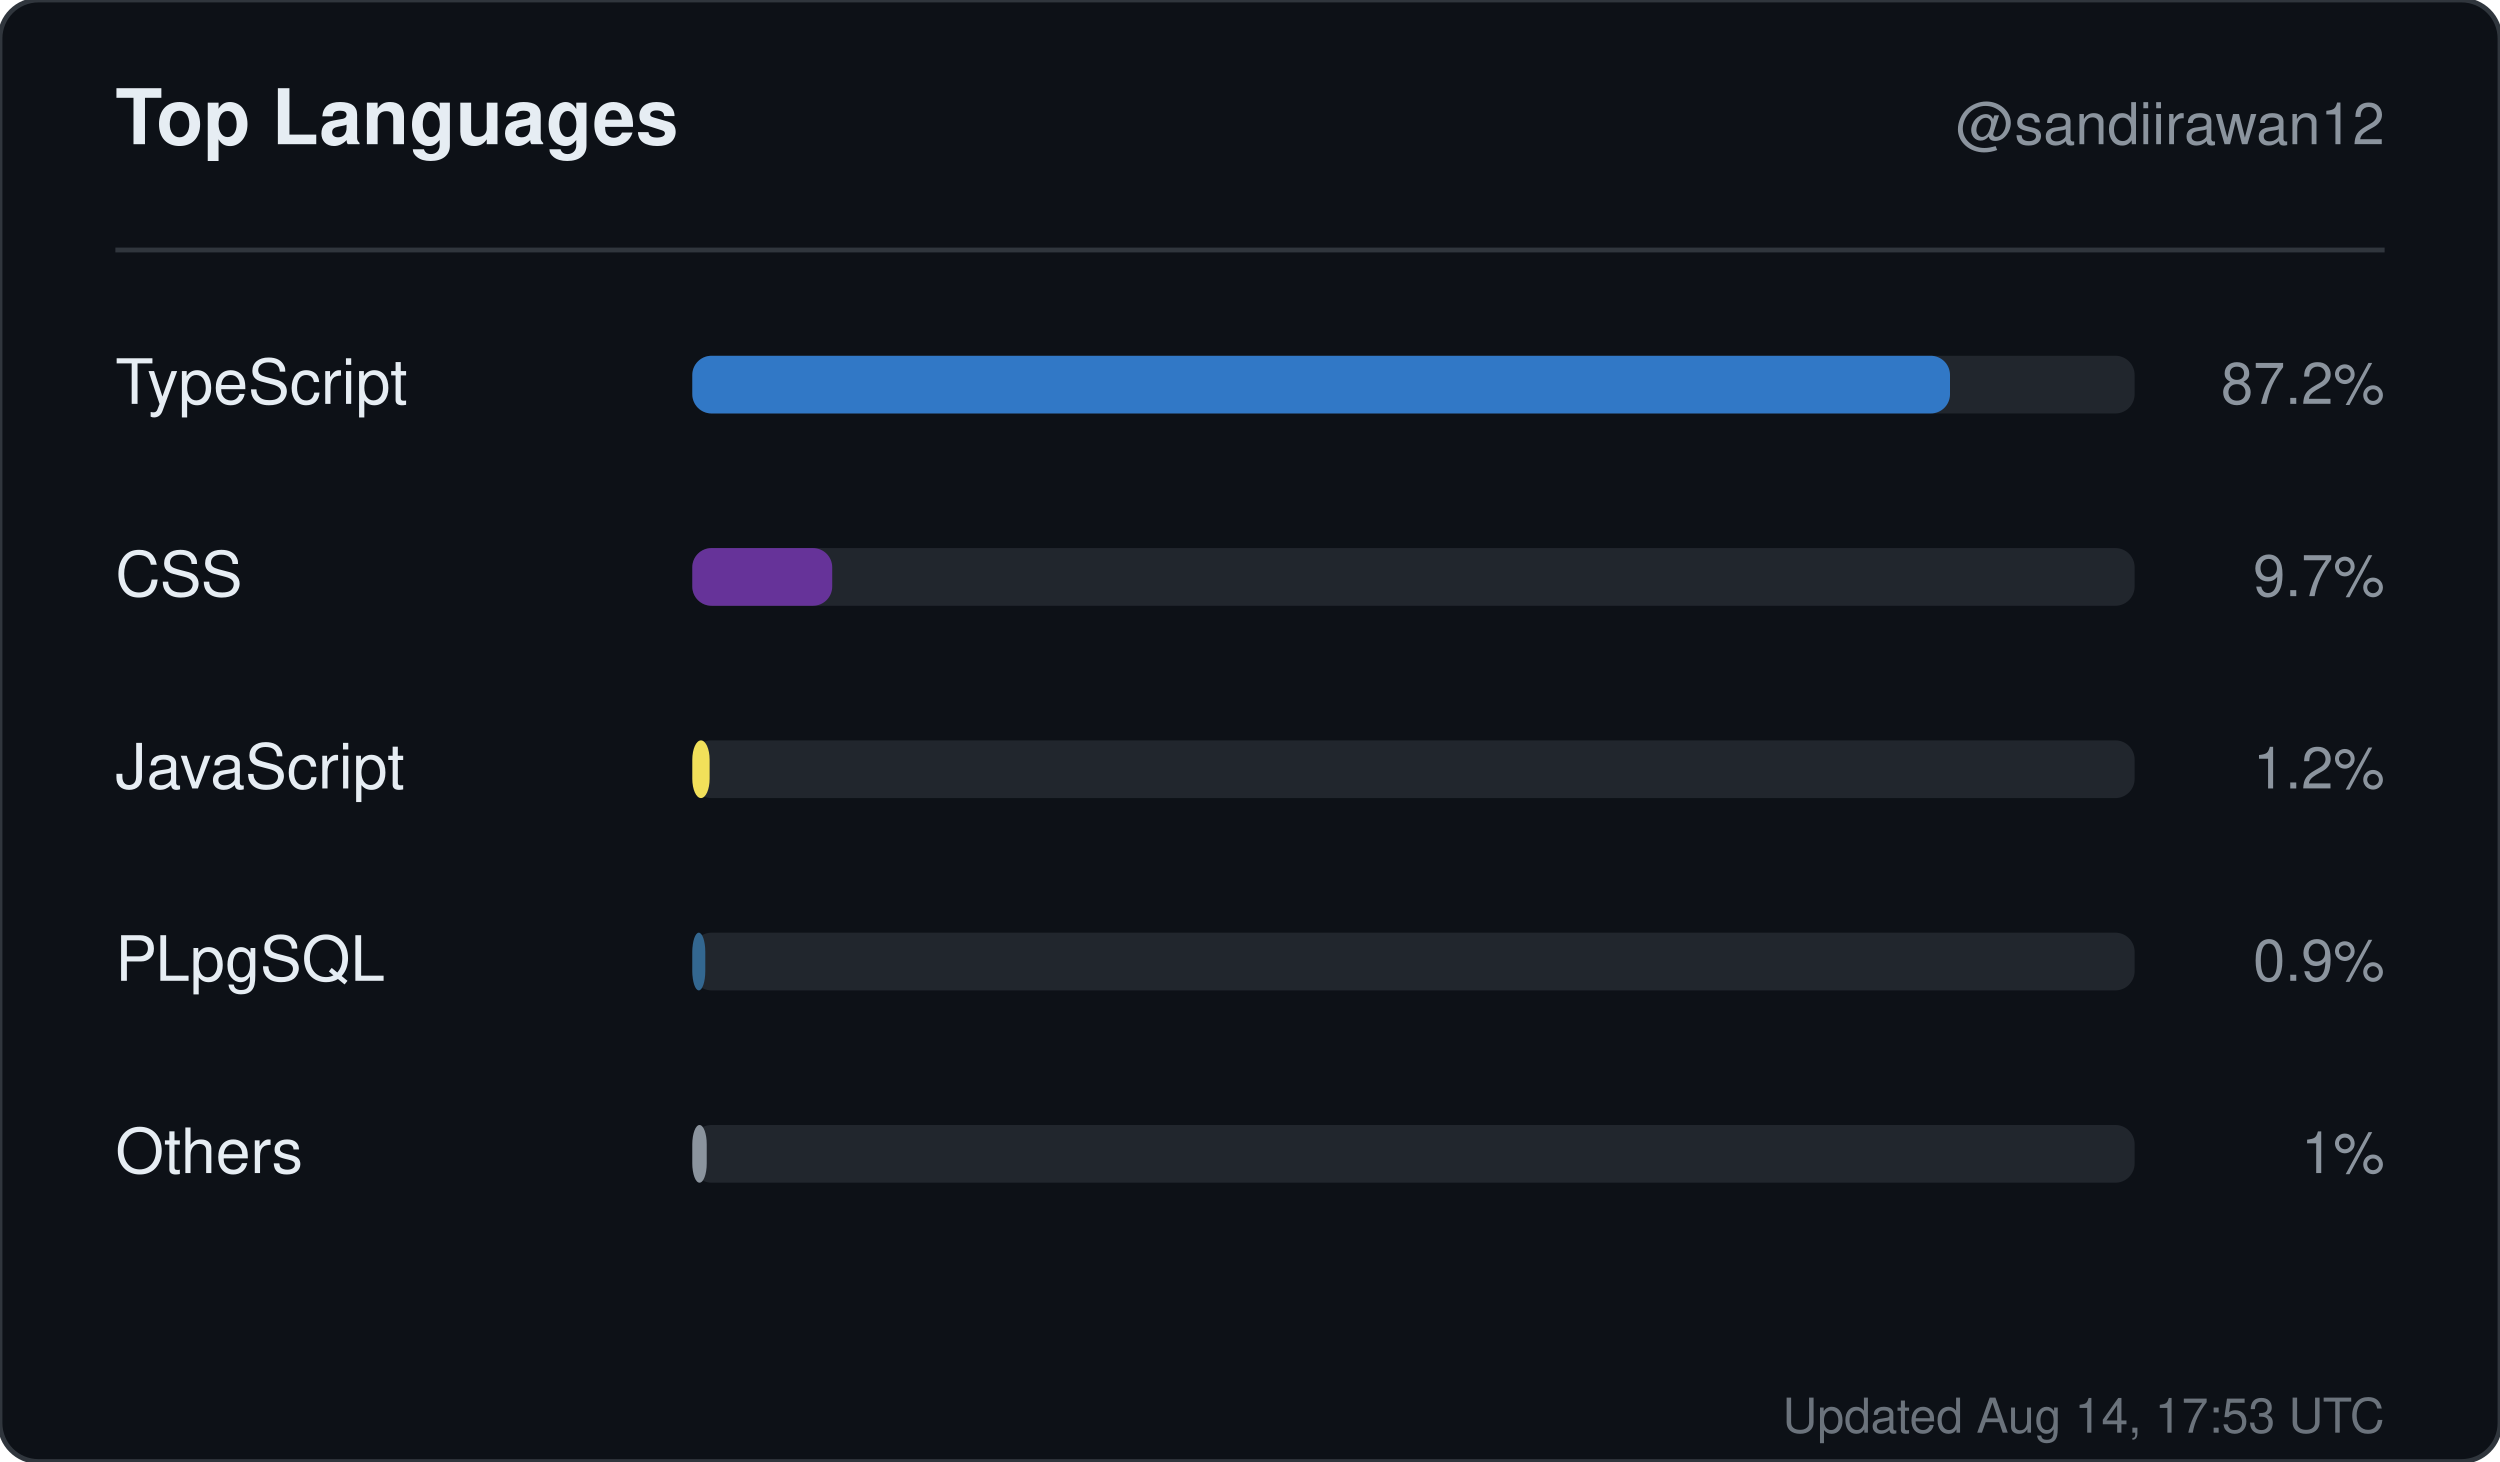
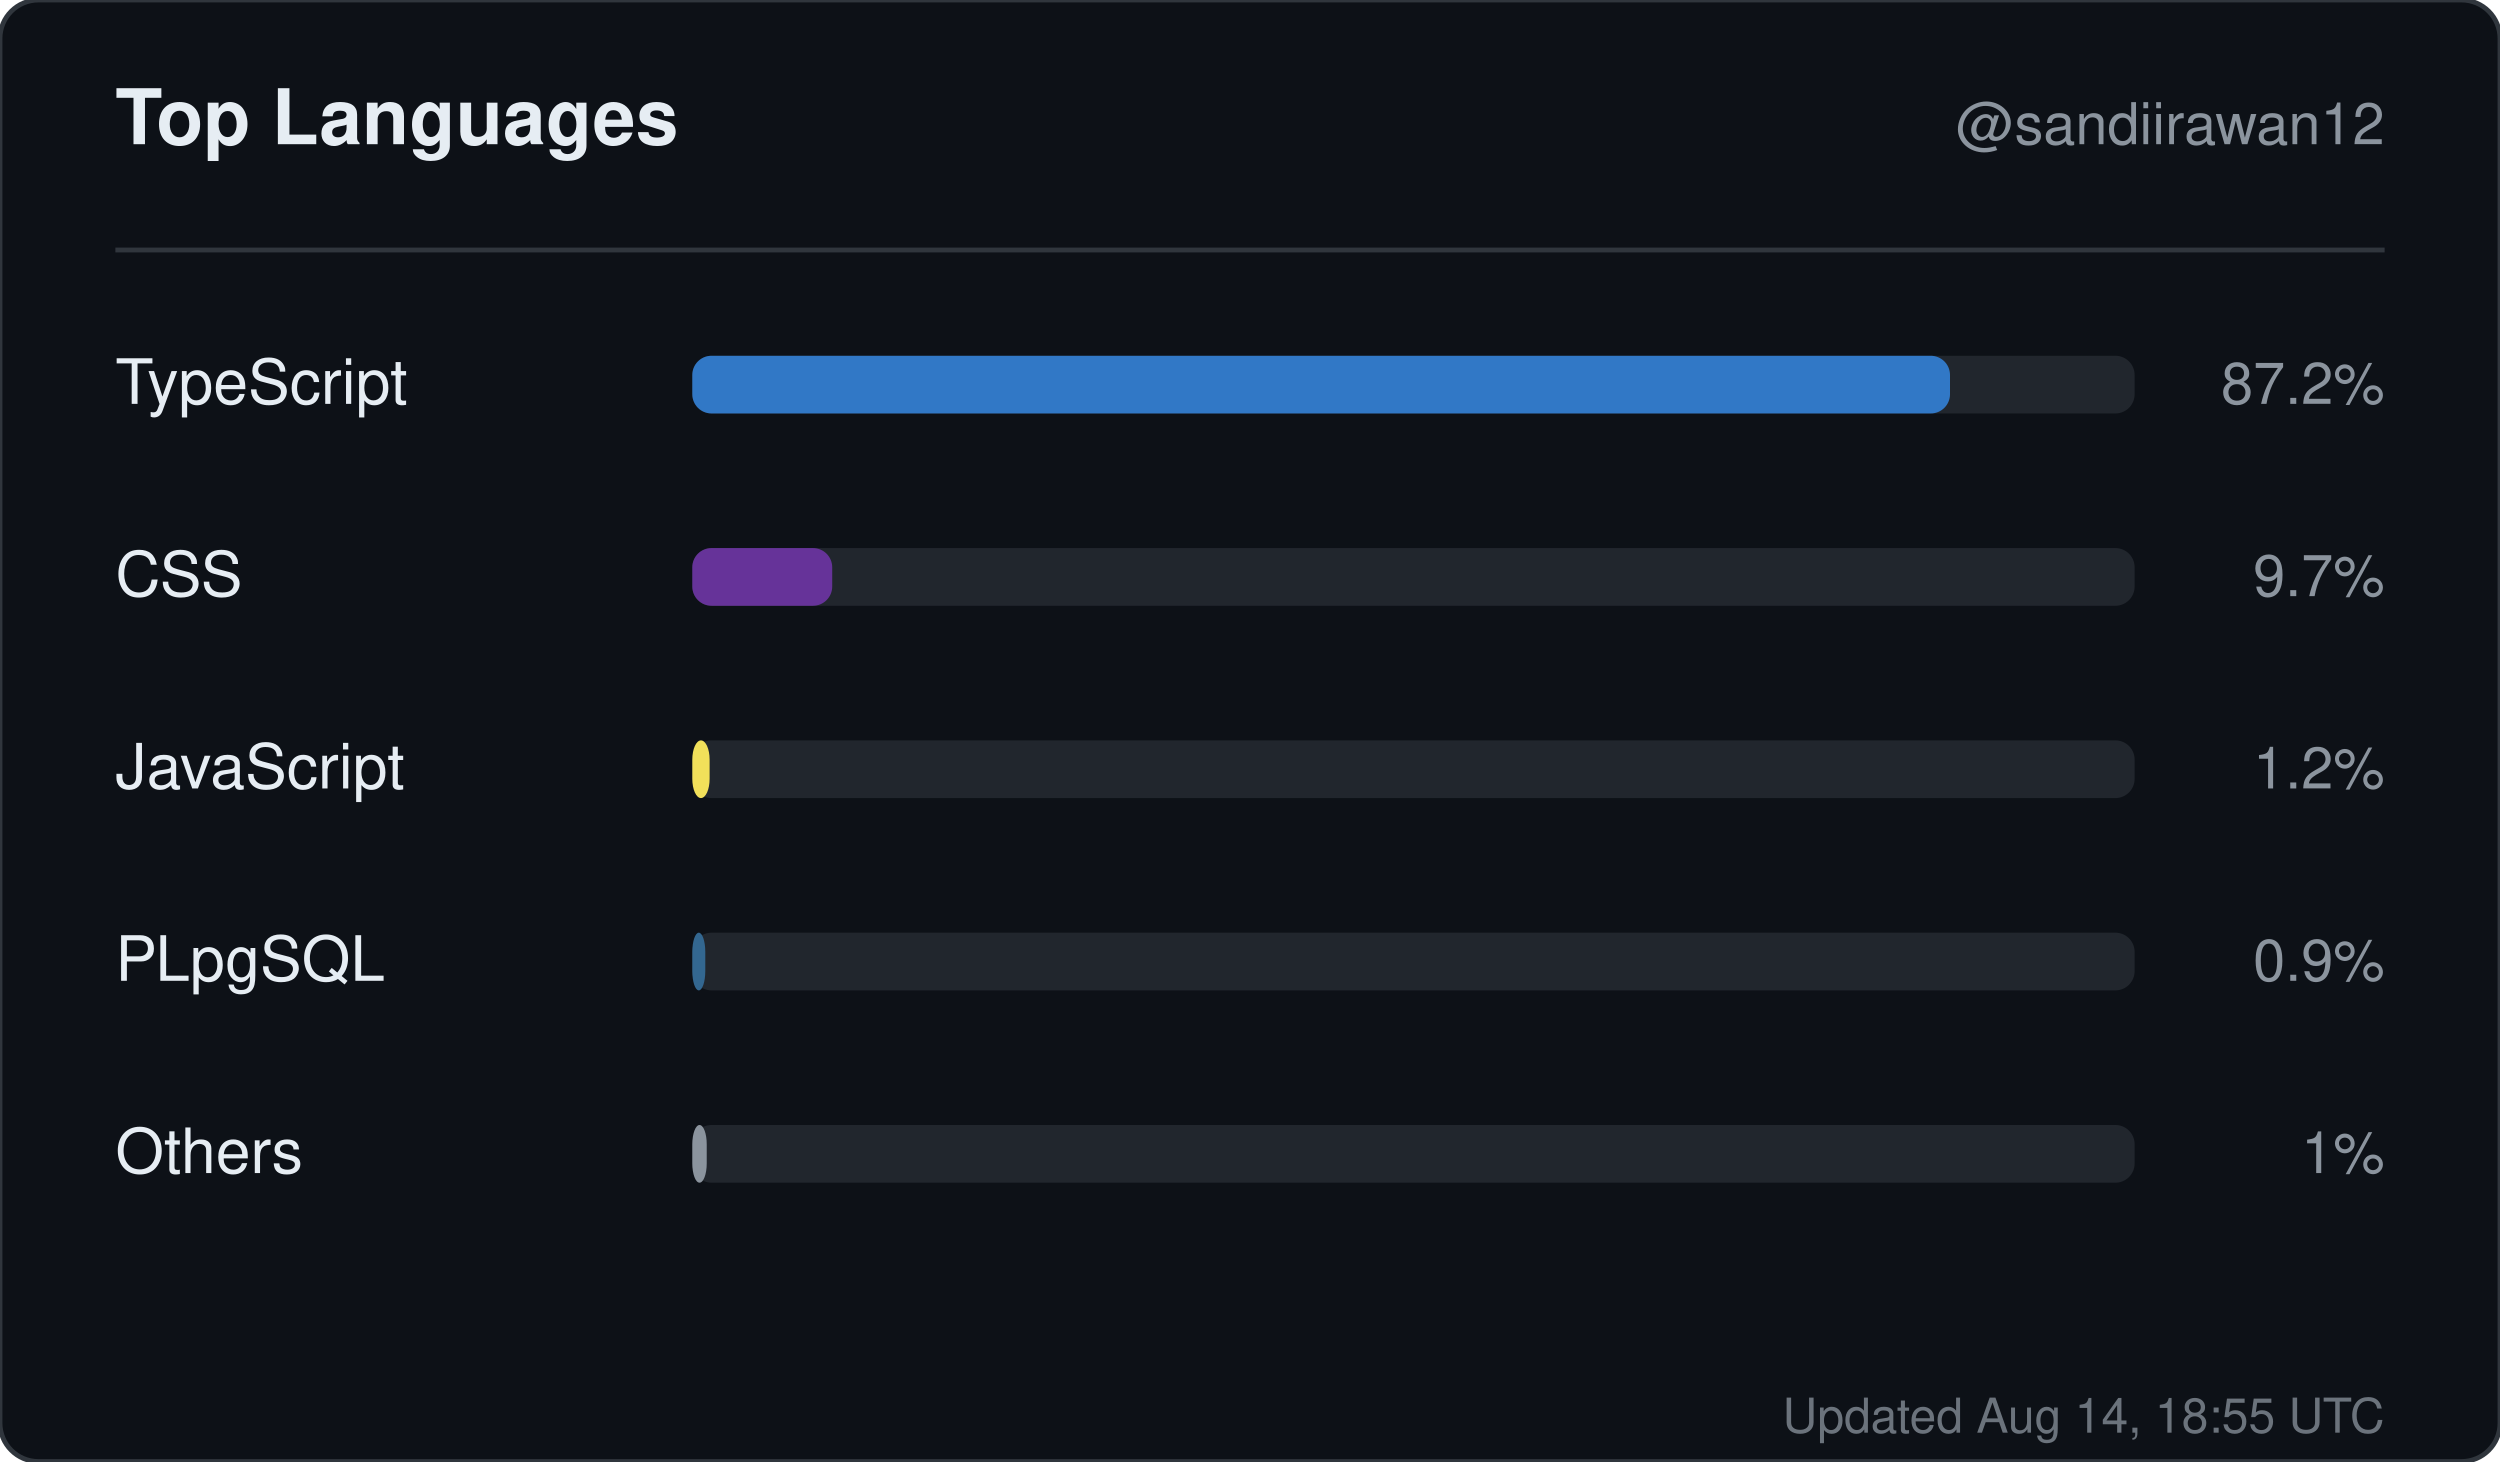
<svg xmlns="http://www.w3.org/2000/svg" width="520" height="304" viewBox="0 0 520 304" role="img" aria-label="Top languages for sandiirawan12">
  <rect width="520" height="304" rx="8" fill="#0d1117" stroke="#30363d" />
  <g font-family="-apple-system, BlinkMacSystemFont, Segoe UI, Helvetica, Arial, sans-serif">
    <text x="24" y="30" fill="#e6edf3" font-size="16" font-weight="700">Top Languages</text>
    <text x="496" y="30" fill="#8b949e" font-size="12" text-anchor="end">@sandiirawan12</text>
    <line x1="24" y1="52" x2="496" y2="52" stroke="#30363d" />
    <text x="24" y="84" fill="#e6edf3" font-size="13">TypeScript</text>
    <rect x="144" y="74" width="300" height="12" rx="4" fill="#21262d" />
    <rect x="144" y="74" width="261.6" height="12" rx="4" fill="#3178c6" />
    <text x="496" y="84" fill="#8b949e" font-size="12" text-anchor="end">87.2%</text>
    <text x="24" y="124" fill="#e6edf3" font-size="13">CSS</text>
    <rect x="144" y="114" width="300" height="12" rx="4" fill="#21262d" />
    <rect x="144" y="114" width="29.1" height="12" rx="4" fill="#663399" />
    <text x="496" y="124" fill="#8b949e" font-size="12" text-anchor="end">9.7%</text>
    <text x="24" y="164" fill="#e6edf3" font-size="13">JavaScript</text>
    <rect x="144" y="154" width="300" height="12" rx="4" fill="#21262d" />
    <rect x="144" y="154" width="3.6" height="12" rx="4" fill="#f1e05a" />
    <text x="496" y="164" fill="#8b949e" font-size="12" text-anchor="end">1.2%</text>
    <text x="24" y="204" fill="#e6edf3" font-size="13">PLpgSQL</text>
    <rect x="144" y="194" width="300" height="12" rx="4" fill="#21262d" />
    <rect x="144" y="194" width="2.7" height="12" rx="4" fill="#336790" />
    <text x="496" y="204" fill="#8b949e" font-size="12" text-anchor="end">0.9%</text>
    <text x="24" y="244" fill="#e6edf3" font-size="13">Others</text>
    <rect x="144" y="234" width="300" height="12" rx="4" fill="#21262d" />
    <rect x="144" y="234" width="3" height="12" rx="4" fill="#8b949e" />
    <text x="496" y="244" fill="#8b949e" font-size="12" text-anchor="end">1%</text>
-     <text x="496" y="298" fill="#8b949e" font-size="10" text-anchor="end" opacity="0.75">Updated Aug 14, 17:53 UTC</text>
+     <text x="496" y="298" fill="#8b949e" font-size="10" text-anchor="end" opacity="0.75">Updated Aug 14, 18:55 UTC</text>
  </g>
</svg>
